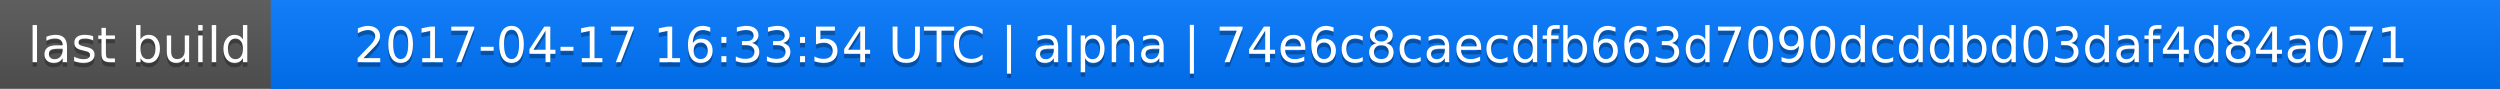
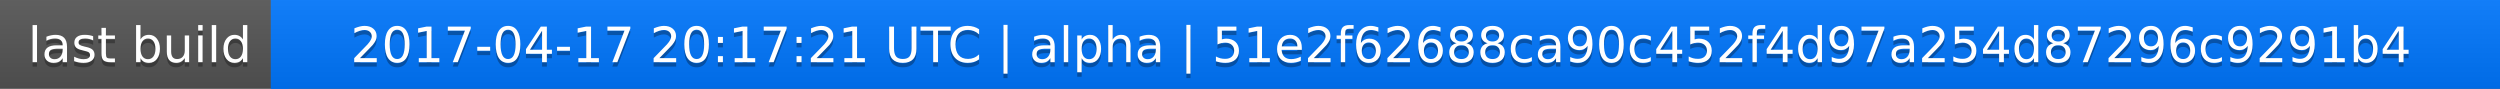
<svg xmlns="http://www.w3.org/2000/svg" width="563" height="20">
  <linearGradient id="a" x2="0" y2="100%">
    <stop offset="0" stop-color="#bbb" stop-opacity=".1" />
    <stop offset="1" stop-opacity=".1" />
  </linearGradient>
  <rect rx="0" width="563" height="20" fill="#555" />
  <rect rx="0" x="61" width="502" height="20" fill="#07f" />
  <path fill="#07f" d="M61 0h4v20h-4z" />
  <rect rx="0" width="563" height="20" fill="url(#a)" />
  <g fill="#fff" text-anchor="middle" font-family="DejaVu Sans,Verdana,Geneva,sans-serif" font-size="11">
    <text x="31.5" y="15" fill="#010101" fill-opacity=".3">last build</text>
    <text x="31.5" y="14">last build</text>
-     <text x="311" y="15" fill="#010101" fill-opacity=".3">2017-04-17 16:33:54 UTC | alpha | 74e6c8caecdfb663d7090dcddbd03daf4d84a071</text>
-     <text x="311" y="14">2017-04-17 16:33:54 UTC | alpha | 74e6c8caecdfb663d7090dcddbd03daf4d84a071</text>
+     <text x="311" y="15" fill="#010101" fill-opacity=".3">2017-04-17 20:17:21 UTC | alpha | 51e2f62688ca90c452f4d97a254d87296c9291b4</text>
+     <text x="311" y="14">2017-04-17 20:17:21 UTC | alpha | 51e2f62688ca90c452f4d97a254d87296c9291b4</text>
  </g>
</svg>
